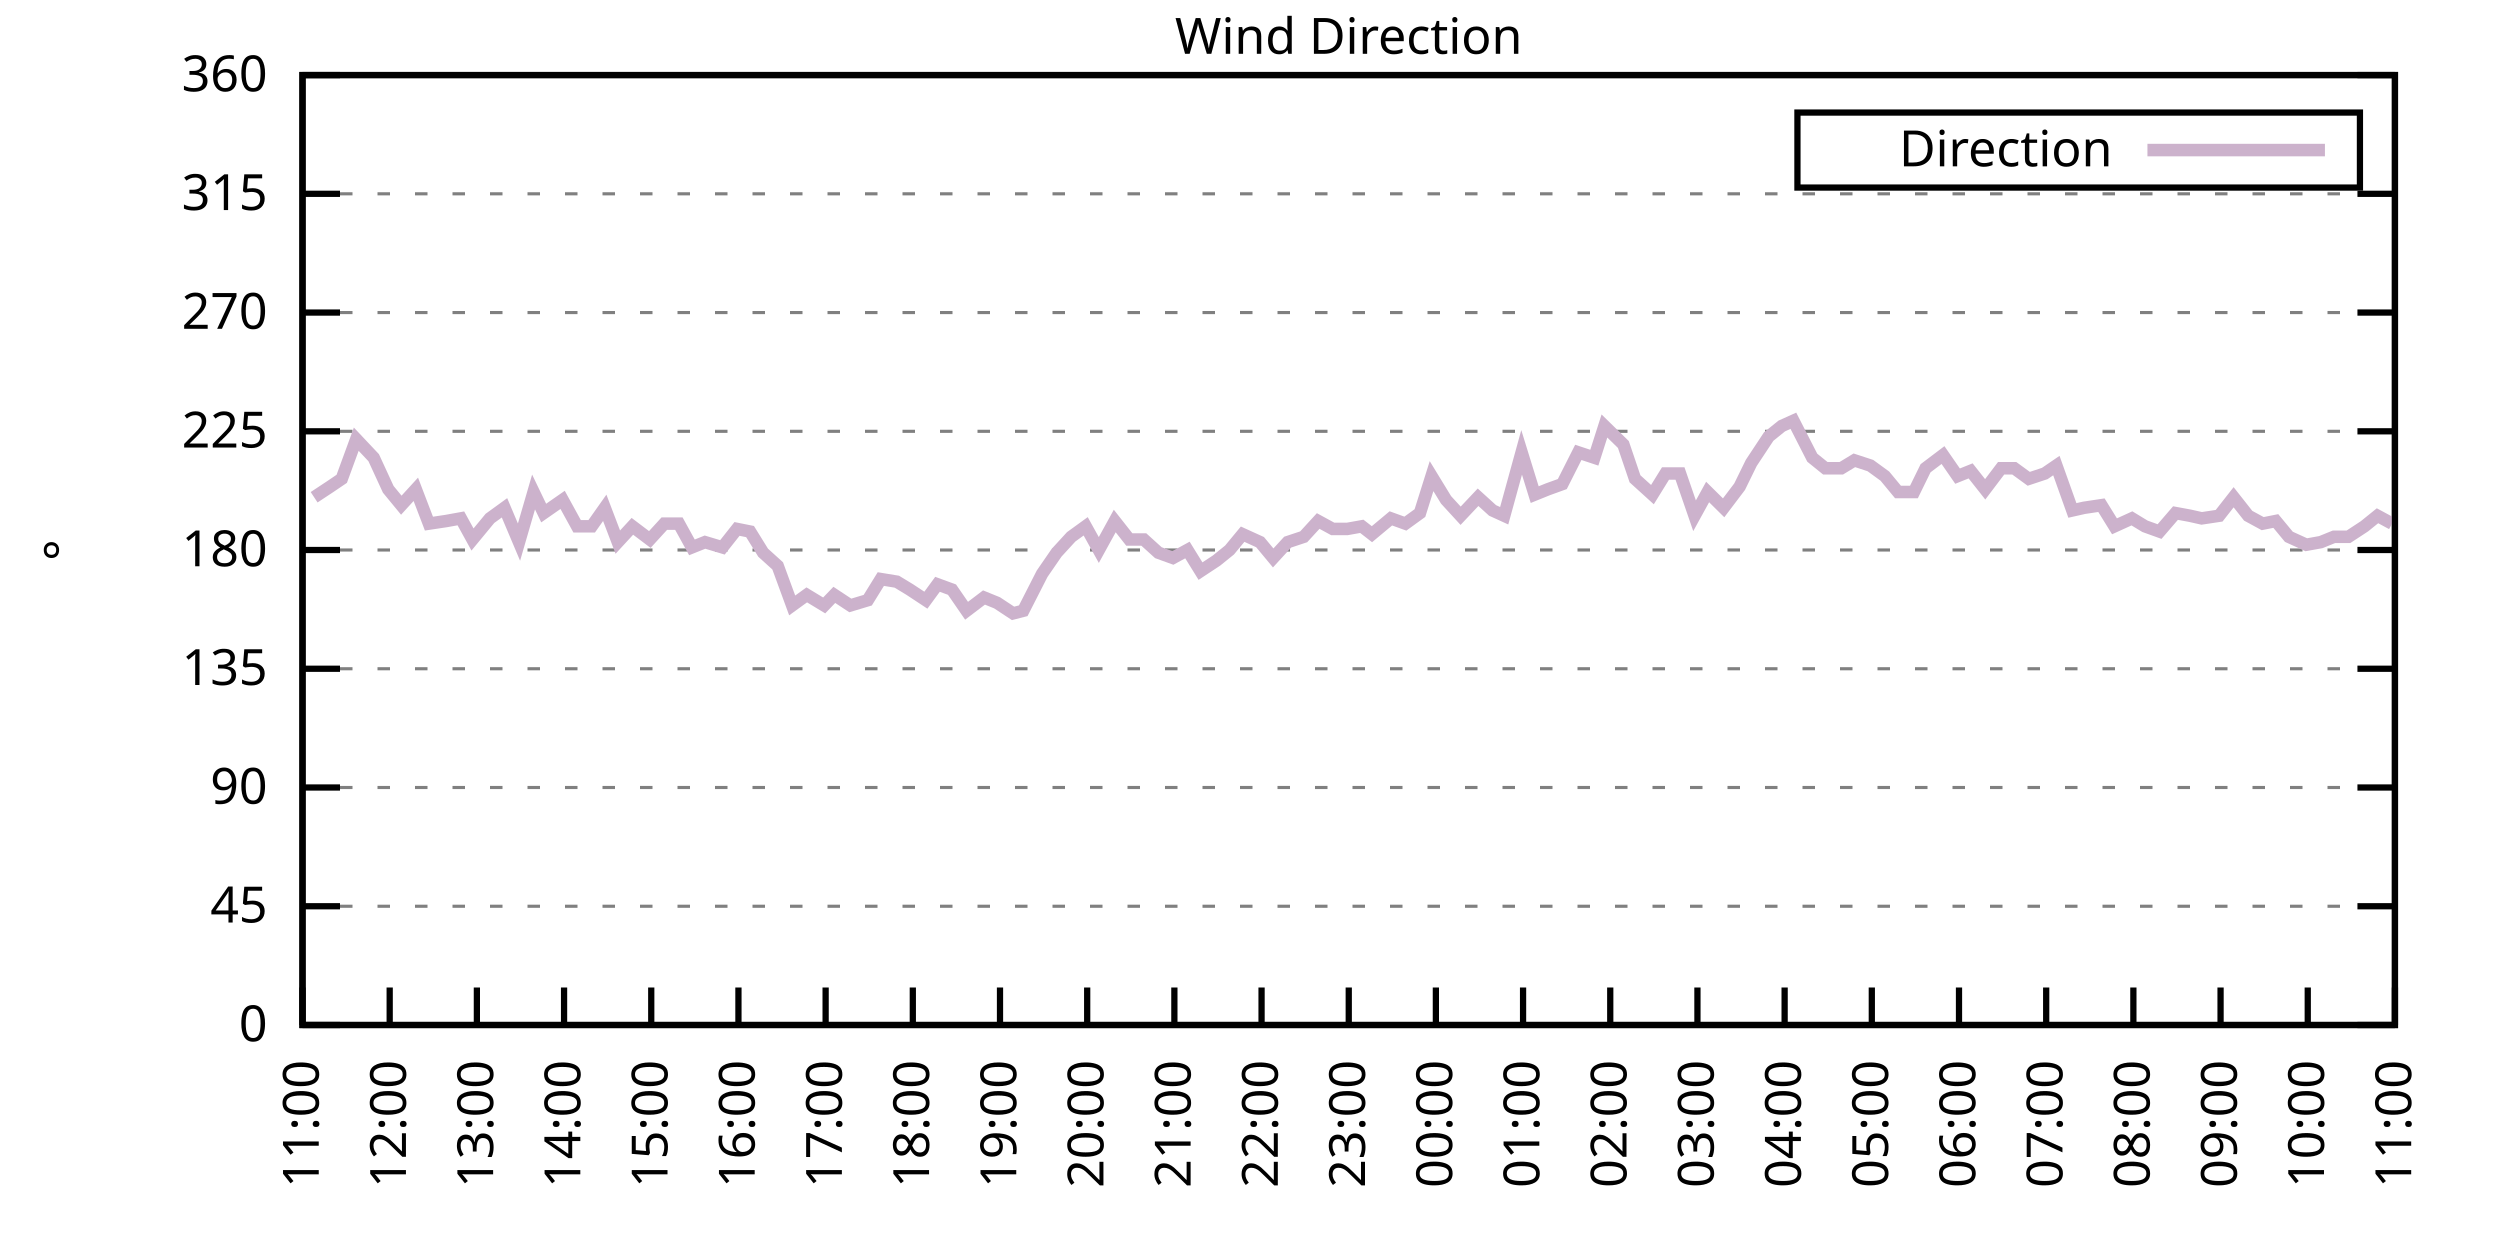
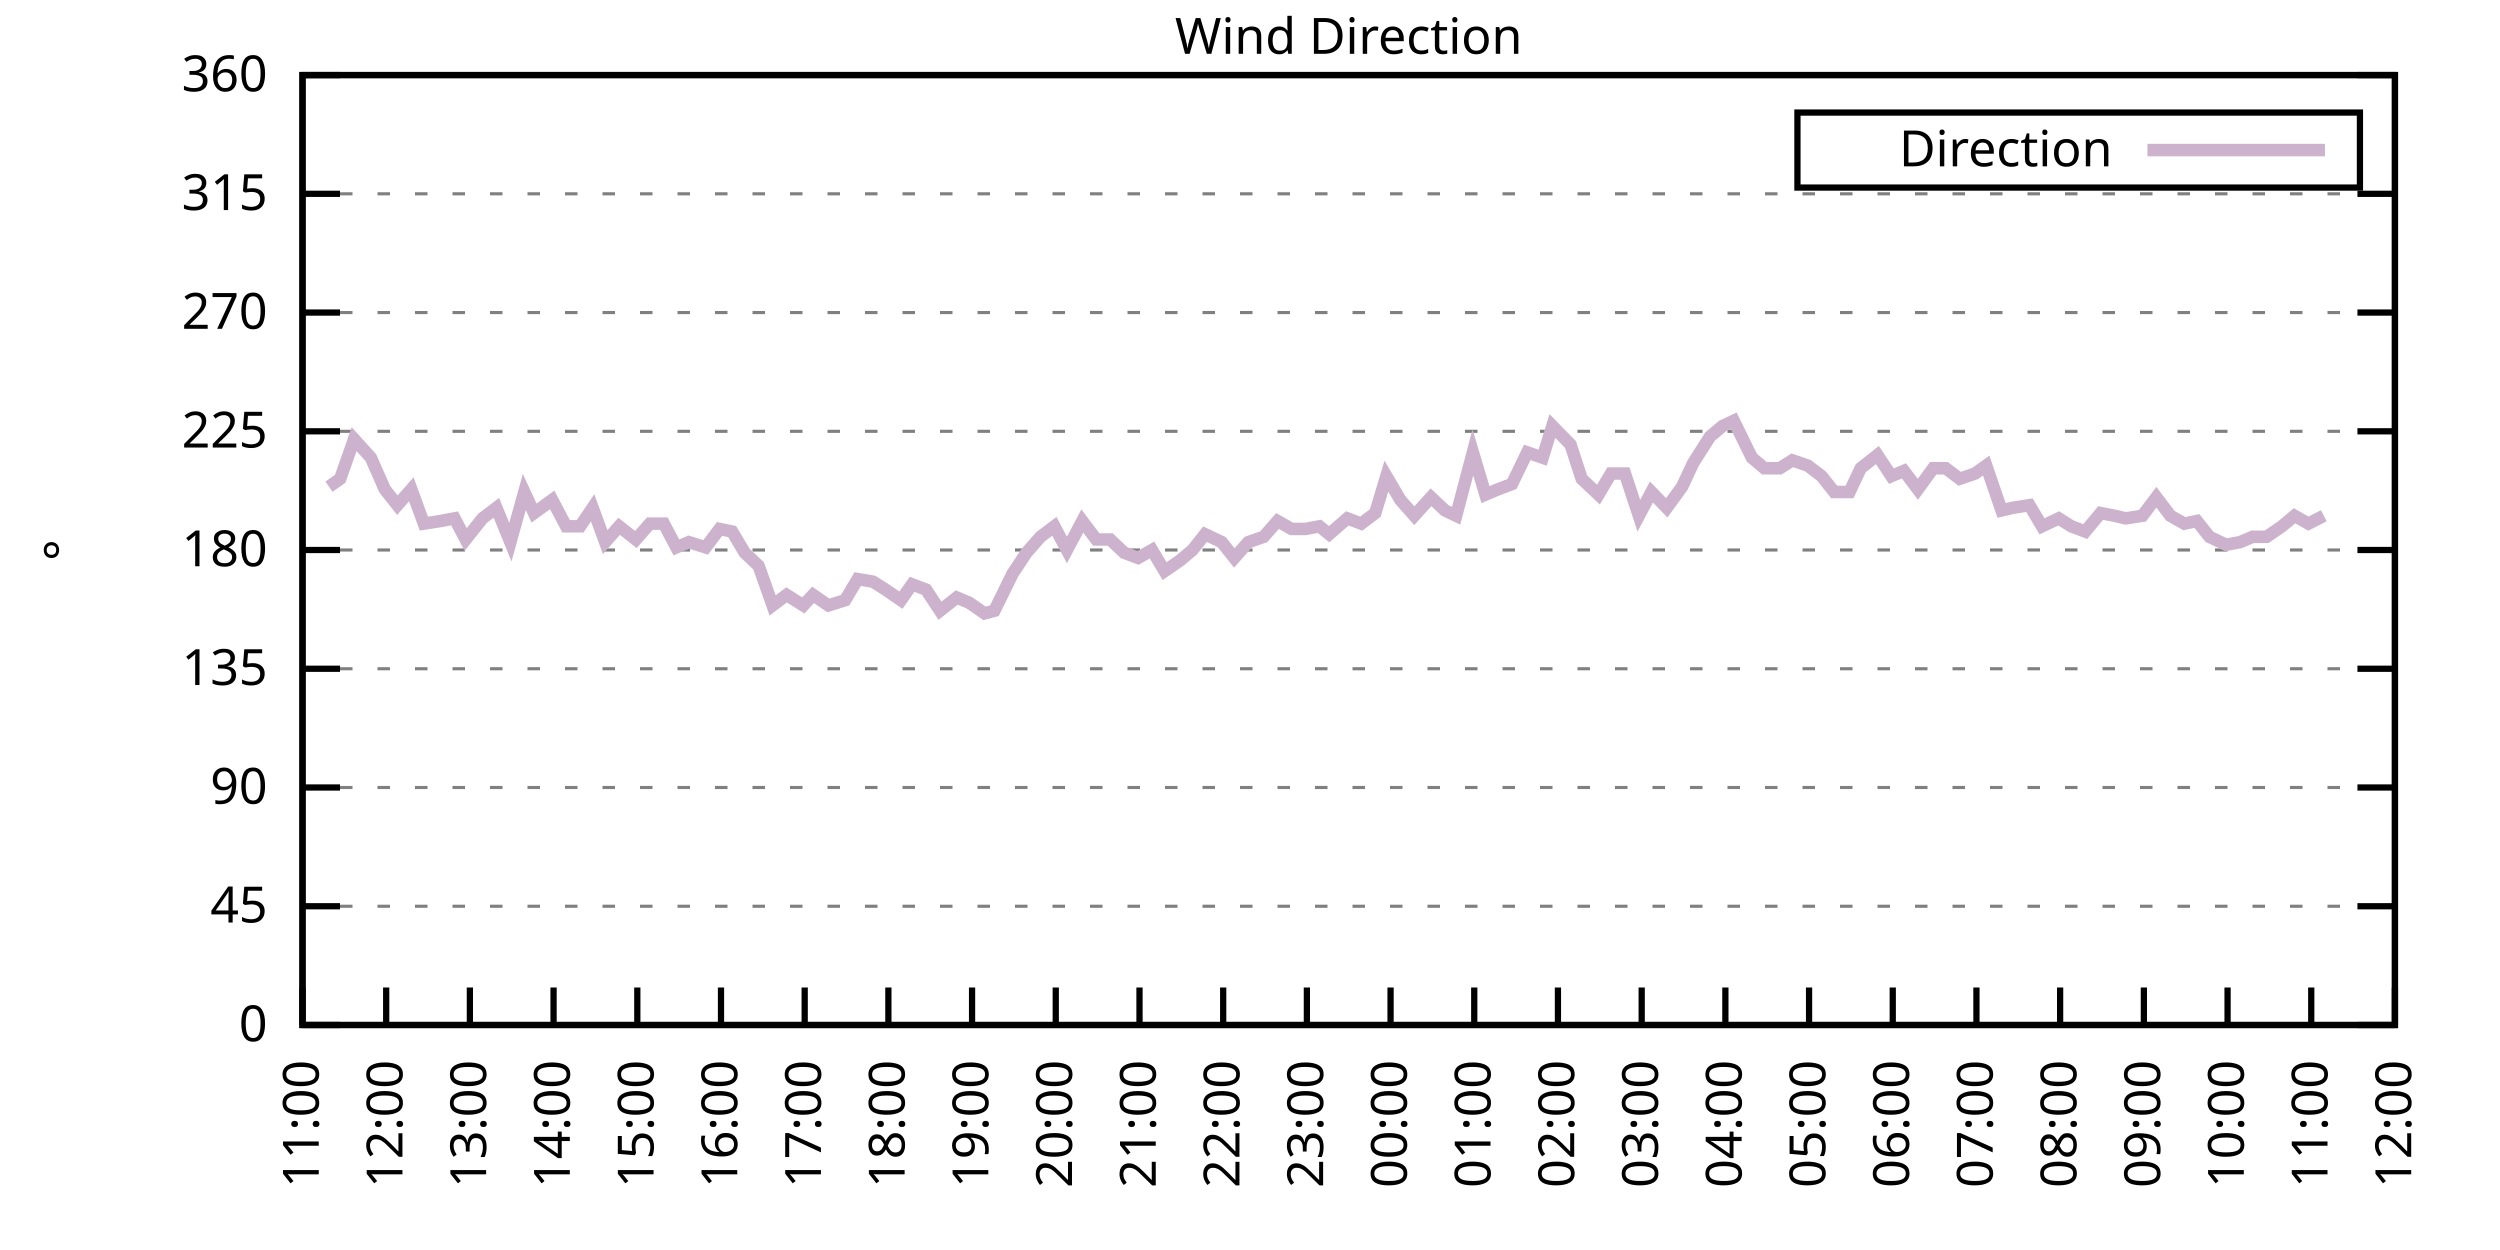
<svg xmlns="http://www.w3.org/2000/svg" xmlns:xlink="http://www.w3.org/1999/xlink" width="400" height="200" viewBox="0 0 400 200">
  <g id="gnuplot_canvas">
    <rect x="0" y="0" width="400" height="200" fill="none" />
    <defs>
      <circle id="gpDot" r="0.5" stroke-width="0.5" stroke="currentColor" />
      <path id="gpPt0" stroke-width="0.333" stroke="currentColor" d="M-1,0 h2 M0,-1 v2" />
      <path id="gpPt1" stroke-width="0.333" stroke="currentColor" d="M-1,-1 L1,1 M1,-1 L-1,1" />
      <path id="gpPt2" stroke-width="0.333" stroke="currentColor" d="M-1,0 L1,0 M0,-1 L0,1 M-1,-1 L1,1 M-1,1 L1,-1" />
      <rect id="gpPt3" stroke-width="0.333" stroke="currentColor" x="-1" y="-1" width="2" height="2" />
      <rect id="gpPt4" stroke-width="0.333" stroke="currentColor" fill="currentColor" x="-1" y="-1" width="2" height="2" />
      <circle id="gpPt5" stroke-width="0.333" stroke="currentColor" cx="0" cy="0" r="1" />
      <use xlink:href="#gpPt5" id="gpPt6" fill="currentColor" stroke="none" />
      <path id="gpPt7" stroke-width="0.333" stroke="currentColor" d="M0,-1.33 L-1.33,0.67 L1.33,0.67 z" />
      <use xlink:href="#gpPt7" id="gpPt8" fill="currentColor" stroke="none" />
      <use xlink:href="#gpPt7" id="gpPt9" stroke="currentColor" transform="rotate(180)" />
      <use xlink:href="#gpPt9" id="gpPt10" fill="currentColor" stroke="none" />
      <use xlink:href="#gpPt3" id="gpPt11" stroke="currentColor" transform="rotate(45)" />
      <use xlink:href="#gpPt11" id="gpPt12" fill="currentColor" stroke="none" />
      <path id="gpPt13" stroke-width="0.333" stroke="currentColor" d="M0,1.330 L1.265,0.411 L0.782,-1.067 L-0.782,-1.076 L-1.265,0.411 z" />
      <use xlink:href="#gpPt13" id="gpPt14" fill="currentColor" stroke="none" />
      <filter id="textbox" filterUnits="objectBoundingBox" x="0" y="0" height="1" width="1">
        <feFlood flood-color="white" flood-opacity="1" result="bgnd" />
        <feComposite in="SourceGraphic" in2="bgnd" operator="atop" />
      </filter>
      <filter id="greybox" filterUnits="objectBoundingBox" x="0" y="0" height="1" width="1">
        <feFlood flood-color="lightgrey" flood-opacity="1" result="grey" />
        <feComposite in="SourceGraphic" in2="grey" operator="atop" />
      </filter>
    </defs>
    <g fill="none" color="white" stroke="currentColor" stroke-width="1.00" stroke-linecap="butt" stroke-linejoin="miter">
</g>
    <g fill="none" color="black" stroke="currentColor" stroke-width="1.00" stroke-linecap="butt" stroke-linejoin="miter">
      <g stroke="none" shape-rendering="crispEdges">
        <polygon fill="rgb(255, 255, 255)" points="48.40,164.00 383.18,164.00 383.18,12.02 48.40,12.02 " />
      </g>
    </g>
    <g fill="none" color="black" stroke="currentColor" stroke-width="1.00" stroke-linecap="butt" stroke-linejoin="miter">
</g>
    <g fill="none" color="black" stroke="black" stroke-width="0.50" stroke-linecap="butt" stroke-linejoin="miter">
</g>
    <g fill="none" color="gray" stroke="currentColor" stroke-width="0.50" stroke-linecap="butt" stroke-linejoin="miter">
      <path stroke="gray" stroke-dasharray="2,4" class="gridline" d="M48.40,164.00 L383.19,164.00  " />
    </g>
    <g fill="none" color="gray" stroke="gray" stroke-width="1.00" stroke-linecap="butt" stroke-linejoin="miter">
</g>
    <g fill="none" color="black" stroke="currentColor" stroke-width="1.00" stroke-linecap="butt" stroke-linejoin="miter">
      <path stroke="black" d="M48.40,164.00 L54.40,164.00 M383.19,164.00 L377.19,164.00  " />
      <g transform="translate(42.80,166.60)" stroke="none" fill="black" font-family="Sans" font-size="8.00" text-anchor="end">
        <text>
          <tspan font-family="Sans"> 0</tspan>
        </text>
      </g>
    </g>
    <g fill="none" color="black" stroke="currentColor" stroke-width="1.00" stroke-linecap="butt" stroke-linejoin="miter">
</g>
    <g fill="none" color="black" stroke="black" stroke-width="0.50" stroke-linecap="butt" stroke-linejoin="miter">
</g>
    <g fill="none" color="gray" stroke="currentColor" stroke-width="0.50" stroke-linecap="butt" stroke-linejoin="miter">
      <path stroke="gray" stroke-dasharray="2,4" class="gridline" d="M48.40,145.00 L383.19,145.00  " />
    </g>
    <g fill="none" color="gray" stroke="gray" stroke-width="1.00" stroke-linecap="butt" stroke-linejoin="miter">
</g>
    <g fill="none" color="black" stroke="currentColor" stroke-width="1.00" stroke-linecap="butt" stroke-linejoin="miter">
      <path stroke="black" d="M48.40,145.00 L54.40,145.00 M383.19,145.00 L377.19,145.00  " />
      <g transform="translate(42.80,147.60)" stroke="none" fill="black" font-family="Sans" font-size="8.00" text-anchor="end">
        <text>
          <tspan font-family="Sans"> 45</tspan>
        </text>
      </g>
    </g>
    <g fill="none" color="black" stroke="currentColor" stroke-width="1.00" stroke-linecap="butt" stroke-linejoin="miter">
</g>
    <g fill="none" color="black" stroke="black" stroke-width="0.50" stroke-linecap="butt" stroke-linejoin="miter">
</g>
    <g fill="none" color="gray" stroke="currentColor" stroke-width="0.50" stroke-linecap="butt" stroke-linejoin="miter">
      <path stroke="gray" stroke-dasharray="2,4" class="gridline" d="M48.40,126.00 L383.19,126.00  " />
    </g>
    <g fill="none" color="gray" stroke="gray" stroke-width="1.00" stroke-linecap="butt" stroke-linejoin="miter">
</g>
    <g fill="none" color="black" stroke="currentColor" stroke-width="1.00" stroke-linecap="butt" stroke-linejoin="miter">
      <path stroke="black" d="M48.40,126.00 L54.40,126.00 M383.19,126.00 L377.19,126.00  " />
      <g transform="translate(42.80,128.60)" stroke="none" fill="black" font-family="Sans" font-size="8.00" text-anchor="end">
        <text>
          <tspan font-family="Sans"> 90</tspan>
        </text>
      </g>
    </g>
    <g fill="none" color="black" stroke="currentColor" stroke-width="1.00" stroke-linecap="butt" stroke-linejoin="miter">
</g>
    <g fill="none" color="black" stroke="black" stroke-width="0.50" stroke-linecap="butt" stroke-linejoin="miter">
</g>
    <g fill="none" color="gray" stroke="currentColor" stroke-width="0.50" stroke-linecap="butt" stroke-linejoin="miter">
      <path stroke="gray" stroke-dasharray="2,4" class="gridline" d="M48.40,107.00 L383.19,107.00  " />
    </g>
    <g fill="none" color="gray" stroke="gray" stroke-width="1.00" stroke-linecap="butt" stroke-linejoin="miter">
</g>
    <g fill="none" color="black" stroke="currentColor" stroke-width="1.00" stroke-linecap="butt" stroke-linejoin="miter">
      <path stroke="black" d="M48.40,107.00 L54.40,107.00 M383.19,107.00 L377.19,107.00  " />
      <g transform="translate(42.80,109.60)" stroke="none" fill="black" font-family="Sans" font-size="8.00" text-anchor="end">
        <text>
          <tspan font-family="Sans"> 135</tspan>
        </text>
      </g>
    </g>
    <g fill="none" color="black" stroke="currentColor" stroke-width="1.00" stroke-linecap="butt" stroke-linejoin="miter">
</g>
    <g fill="none" color="black" stroke="black" stroke-width="0.50" stroke-linecap="butt" stroke-linejoin="miter">
</g>
    <g fill="none" color="gray" stroke="currentColor" stroke-width="0.50" stroke-linecap="butt" stroke-linejoin="miter">
      <path stroke="gray" stroke-dasharray="2,4" class="gridline" d="M48.40,88.00 L383.19,88.00  " />
    </g>
    <g fill="none" color="gray" stroke="gray" stroke-width="1.00" stroke-linecap="butt" stroke-linejoin="miter">
</g>
    <g fill="none" color="black" stroke="currentColor" stroke-width="1.00" stroke-linecap="butt" stroke-linejoin="miter">
      <path stroke="black" d="M48.40,88.00 L54.40,88.00 M383.19,88.00 L377.19,88.00  " />
      <g transform="translate(42.80,90.60)" stroke="none" fill="black" font-family="Sans" font-size="8.00" text-anchor="end">
        <text>
          <tspan font-family="Sans"> 180</tspan>
        </text>
      </g>
    </g>
    <g fill="none" color="black" stroke="currentColor" stroke-width="1.00" stroke-linecap="butt" stroke-linejoin="miter">
</g>
    <g fill="none" color="black" stroke="black" stroke-width="0.50" stroke-linecap="butt" stroke-linejoin="miter">
</g>
    <g fill="none" color="gray" stroke="currentColor" stroke-width="0.50" stroke-linecap="butt" stroke-linejoin="miter">
      <path stroke="gray" stroke-dasharray="2,4" class="gridline" d="M48.40,69.01 L383.19,69.01  " />
    </g>
    <g fill="none" color="gray" stroke="gray" stroke-width="1.00" stroke-linecap="butt" stroke-linejoin="miter">
</g>
    <g fill="none" color="black" stroke="currentColor" stroke-width="1.00" stroke-linecap="butt" stroke-linejoin="miter">
      <path stroke="black" d="M48.40,69.01 L54.40,69.01 M383.19,69.01 L377.19,69.01  " />
      <g transform="translate(42.80,71.61)" stroke="none" fill="black" font-family="Sans" font-size="8.00" text-anchor="end">
        <text>
          <tspan font-family="Sans"> 225</tspan>
        </text>
      </g>
    </g>
    <g fill="none" color="black" stroke="currentColor" stroke-width="1.00" stroke-linecap="butt" stroke-linejoin="miter">
</g>
    <g fill="none" color="black" stroke="black" stroke-width="0.50" stroke-linecap="butt" stroke-linejoin="miter">
</g>
    <g fill="none" color="gray" stroke="currentColor" stroke-width="0.50" stroke-linecap="butt" stroke-linejoin="miter">
      <path stroke="gray" stroke-dasharray="2,4" class="gridline" d="M48.40,50.01 L383.19,50.01  " />
    </g>
    <g fill="none" color="gray" stroke="gray" stroke-width="1.00" stroke-linecap="butt" stroke-linejoin="miter">
</g>
    <g fill="none" color="black" stroke="currentColor" stroke-width="1.00" stroke-linecap="butt" stroke-linejoin="miter">
      <path stroke="black" d="M48.40,50.01 L54.40,50.01 M383.19,50.01 L377.19,50.01  " />
      <g transform="translate(42.80,52.61)" stroke="none" fill="black" font-family="Sans" font-size="8.00" text-anchor="end">
        <text>
          <tspan font-family="Sans"> 270</tspan>
        </text>
      </g>
    </g>
    <g fill="none" color="black" stroke="currentColor" stroke-width="1.00" stroke-linecap="butt" stroke-linejoin="miter">
</g>
    <g fill="none" color="black" stroke="black" stroke-width="0.50" stroke-linecap="butt" stroke-linejoin="miter">
</g>
    <g fill="none" color="gray" stroke="currentColor" stroke-width="0.50" stroke-linecap="butt" stroke-linejoin="miter">
      <path stroke="gray" stroke-dasharray="2,4" class="gridline" d="M48.40,31.01 L383.19,31.01  " />
    </g>
    <g fill="none" color="gray" stroke="gray" stroke-width="1.00" stroke-linecap="butt" stroke-linejoin="miter">
</g>
    <g fill="none" color="black" stroke="currentColor" stroke-width="1.00" stroke-linecap="butt" stroke-linejoin="miter">
      <path stroke="black" d="M48.40,31.01 L54.40,31.01 M383.19,31.01 L377.19,31.01  " />
      <g transform="translate(42.80,33.61)" stroke="none" fill="black" font-family="Sans" font-size="8.00" text-anchor="end">
        <text>
          <tspan font-family="Sans"> 315</tspan>
        </text>
      </g>
    </g>
    <g fill="none" color="black" stroke="currentColor" stroke-width="1.00" stroke-linecap="butt" stroke-linejoin="miter">
</g>
    <g fill="none" color="black" stroke="black" stroke-width="0.50" stroke-linecap="butt" stroke-linejoin="miter">
</g>
    <g fill="none" color="gray" stroke="currentColor" stroke-width="0.50" stroke-linecap="butt" stroke-linejoin="miter">
      <path stroke="gray" stroke-dasharray="2,4" class="gridline" d="M48.40,12.01 L383.19,12.01  " />
    </g>
    <g fill="none" color="gray" stroke="gray" stroke-width="1.00" stroke-linecap="butt" stroke-linejoin="miter">
</g>
    <g fill="none" color="black" stroke="currentColor" stroke-width="1.00" stroke-linecap="butt" stroke-linejoin="miter">
      <path stroke="black" d="M48.40,12.01 L54.40,12.01 M383.19,12.01 L377.19,12.01  " />
      <g transform="translate(42.80,14.61)" stroke="none" fill="black" font-family="Sans" font-size="8.00" text-anchor="end">
        <text>
          <tspan font-family="Sans"> 360</tspan>
        </text>
      </g>
    </g>
    <g fill="none" color="black" stroke="currentColor" stroke-width="1.00" stroke-linecap="butt" stroke-linejoin="miter">
      <path stroke="black" d="M48.40,164.00 L48.40,158.00  " />
      <g transform="translate(51.00,169.60) rotate(270.00)" stroke="none" fill="black" font-family="Sans" font-size="8.00" text-anchor="end">
        <text>
          <tspan font-family="Sans">11:00</tspan>
        </text>
      </g>
    </g>
    <g fill="none" color="black" stroke="currentColor" stroke-width="1.00" stroke-linecap="butt" stroke-linejoin="miter">
-       <path stroke="black" d="M62.35,164.00 L62.35,158.00  " />
-       <g transform="translate(64.95,169.60) rotate(270.00)" stroke="none" fill="black" font-family="Sans" font-size="8.00" text-anchor="end">
+       <path stroke="black" d="M61.79,164.00 L61.79,158.00  " />
+       <g transform="translate(64.39,169.60) rotate(270.00)" stroke="none" fill="black" font-family="Sans" font-size="8.00" text-anchor="end">
        <text>
          <tspan font-family="Sans">12:00</tspan>
        </text>
      </g>
    </g>
    <g fill="none" color="black" stroke="currentColor" stroke-width="1.00" stroke-linecap="butt" stroke-linejoin="miter">
-       <path stroke="black" d="M76.30,164.00 L76.30,158.00  " />
-       <g transform="translate(78.90,169.60) rotate(270.00)" stroke="none" fill="black" font-family="Sans" font-size="8.00" text-anchor="end">
+       <path stroke="black" d="M75.18,164.00 L75.18,158.00  " />
+       <g transform="translate(77.78,169.60) rotate(270.00)" stroke="none" fill="black" font-family="Sans" font-size="8.00" text-anchor="end">
        <text>
          <tspan font-family="Sans">13:00</tspan>
        </text>
      </g>
    </g>
    <g fill="none" color="black" stroke="currentColor" stroke-width="1.00" stroke-linecap="butt" stroke-linejoin="miter">
-       <path stroke="black" d="M90.25,164.00 L90.25,158.00  " />
-       <g transform="translate(92.85,169.60) rotate(270.00)" stroke="none" fill="black" font-family="Sans" font-size="8.00" text-anchor="end">
+       <path stroke="black" d="M88.57,164.00 L88.57,158.00  " />
+       <g transform="translate(91.17,169.60) rotate(270.00)" stroke="none" fill="black" font-family="Sans" font-size="8.00" text-anchor="end">
        <text>
          <tspan font-family="Sans">14:00</tspan>
        </text>
      </g>
    </g>
    <g fill="none" color="black" stroke="currentColor" stroke-width="1.00" stroke-linecap="butt" stroke-linejoin="miter">
-       <path stroke="black" d="M104.20,164.00 L104.20,158.00  " />
-       <g transform="translate(106.80,169.60) rotate(270.00)" stroke="none" fill="black" font-family="Sans" font-size="8.00" text-anchor="end">
+       <path stroke="black" d="M101.97,164.00 L101.97,158.00  " />
+       <g transform="translate(104.57,169.60) rotate(270.00)" stroke="none" fill="black" font-family="Sans" font-size="8.00" text-anchor="end">
        <text>
          <tspan font-family="Sans">15:00</tspan>
        </text>
      </g>
    </g>
    <g fill="none" color="black" stroke="currentColor" stroke-width="1.00" stroke-linecap="butt" stroke-linejoin="miter">
-       <path stroke="black" d="M118.15,164.00 L118.15,158.00  " />
-       <g transform="translate(120.75,169.60) rotate(270.00)" stroke="none" fill="black" font-family="Sans" font-size="8.00" text-anchor="end">
+       <path stroke="black" d="M115.36,164.00 L115.36,158.00  " />
+       <g transform="translate(117.96,169.60) rotate(270.00)" stroke="none" fill="black" font-family="Sans" font-size="8.00" text-anchor="end">
        <text>
          <tspan font-family="Sans">16:00</tspan>
        </text>
      </g>
    </g>
    <g fill="none" color="black" stroke="currentColor" stroke-width="1.00" stroke-linecap="butt" stroke-linejoin="miter">
-       <path stroke="black" d="M132.10,164.00 L132.10,158.00  " />
-       <g transform="translate(134.70,169.60) rotate(270.00)" stroke="none" fill="black" font-family="Sans" font-size="8.00" text-anchor="end">
+       <path stroke="black" d="M128.75,164.00 L128.75,158.00  " />
+       <g transform="translate(131.35,169.60) rotate(270.00)" stroke="none" fill="black" font-family="Sans" font-size="8.00" text-anchor="end">
        <text>
          <tspan font-family="Sans">17:00</tspan>
        </text>
      </g>
    </g>
    <g fill="none" color="black" stroke="currentColor" stroke-width="1.00" stroke-linecap="butt" stroke-linejoin="miter">
-       <path stroke="black" d="M146.05,164.00 L146.05,158.00  " />
-       <g transform="translate(148.65,169.60) rotate(270.00)" stroke="none" fill="black" font-family="Sans" font-size="8.00" text-anchor="end">
+       <path stroke="black" d="M142.14,164.00 L142.14,158.00  " />
+       <g transform="translate(144.74,169.60) rotate(270.00)" stroke="none" fill="black" font-family="Sans" font-size="8.00" text-anchor="end">
        <text>
          <tspan font-family="Sans">18:00</tspan>
        </text>
      </g>
    </g>
    <g fill="none" color="black" stroke="currentColor" stroke-width="1.00" stroke-linecap="butt" stroke-linejoin="miter">
-       <path stroke="black" d="M160.00,164.00 L160.00,158.00  " />
-       <g transform="translate(162.60,169.60) rotate(270.00)" stroke="none" fill="black" font-family="Sans" font-size="8.00" text-anchor="end">
+       <path stroke="black" d="M155.53,164.00 L155.53,158.00  " />
+       <g transform="translate(158.13,169.60) rotate(270.00)" stroke="none" fill="black" font-family="Sans" font-size="8.00" text-anchor="end">
        <text>
          <tspan font-family="Sans">19:00</tspan>
        </text>
      </g>
    </g>
    <g fill="none" color="black" stroke="currentColor" stroke-width="1.00" stroke-linecap="butt" stroke-linejoin="miter">
-       <path stroke="black" d="M173.95,164.00 L173.95,158.00  " />
-       <g transform="translate(176.55,169.60) rotate(270.00)" stroke="none" fill="black" font-family="Sans" font-size="8.00" text-anchor="end">
+       <path stroke="black" d="M168.92,164.00 L168.92,158.00  " />
+       <g transform="translate(171.52,169.60) rotate(270.00)" stroke="none" fill="black" font-family="Sans" font-size="8.00" text-anchor="end">
        <text>
          <tspan font-family="Sans">20:00</tspan>
        </text>
      </g>
    </g>
    <g fill="none" color="black" stroke="currentColor" stroke-width="1.00" stroke-linecap="butt" stroke-linejoin="miter">
-       <path stroke="black" d="M187.90,164.00 L187.90,158.00  " />
-       <g transform="translate(190.50,169.60) rotate(270.00)" stroke="none" fill="black" font-family="Sans" font-size="8.00" text-anchor="end">
+       <path stroke="black" d="M182.32,164.00 L182.32,158.00  " />
+       <g transform="translate(184.92,169.60) rotate(270.00)" stroke="none" fill="black" font-family="Sans" font-size="8.00" text-anchor="end">
        <text>
          <tspan font-family="Sans">21:00</tspan>
        </text>
      </g>
    </g>
    <g fill="none" color="black" stroke="currentColor" stroke-width="1.00" stroke-linecap="butt" stroke-linejoin="miter">
-       <path stroke="black" d="M201.85,164.00 L201.85,158.00  " />
-       <g transform="translate(204.45,169.60) rotate(270.00)" stroke="none" fill="black" font-family="Sans" font-size="8.00" text-anchor="end">
+       <path stroke="black" d="M195.71,164.00 L195.71,158.00  " />
+       <g transform="translate(198.31,169.60) rotate(270.00)" stroke="none" fill="black" font-family="Sans" font-size="8.00" text-anchor="end">
        <text>
          <tspan font-family="Sans">22:00</tspan>
        </text>
      </g>
    </g>
    <g fill="none" color="black" stroke="currentColor" stroke-width="1.00" stroke-linecap="butt" stroke-linejoin="miter">
-       <path stroke="black" d="M215.80,164.00 L215.80,158.00  " />
-       <g transform="translate(218.40,169.60) rotate(270.00)" stroke="none" fill="black" font-family="Sans" font-size="8.00" text-anchor="end">
+       <path stroke="black" d="M209.10,164.00 L209.10,158.00  " />
+       <g transform="translate(211.70,169.60) rotate(270.00)" stroke="none" fill="black" font-family="Sans" font-size="8.00" text-anchor="end">
        <text>
          <tspan font-family="Sans">23:00</tspan>
        </text>
      </g>
    </g>
    <g fill="none" color="black" stroke="currentColor" stroke-width="1.00" stroke-linecap="butt" stroke-linejoin="miter">
-       <path stroke="black" d="M229.74,164.00 L229.74,158.00  " />
-       <g transform="translate(232.34,169.60) rotate(270.00)" stroke="none" fill="black" font-family="Sans" font-size="8.00" text-anchor="end">
+       <path stroke="black" d="M222.49,164.00 L222.49,158.00  " />
+       <g transform="translate(225.09,169.60) rotate(270.00)" stroke="none" fill="black" font-family="Sans" font-size="8.00" text-anchor="end">
        <text>
          <tspan font-family="Sans">00:00</tspan>
        </text>
      </g>
    </g>
    <g fill="none" color="black" stroke="currentColor" stroke-width="1.00" stroke-linecap="butt" stroke-linejoin="miter">
-       <path stroke="black" d="M243.69,164.00 L243.69,158.00  " />
-       <g transform="translate(246.29,169.60) rotate(270.00)" stroke="none" fill="black" font-family="Sans" font-size="8.00" text-anchor="end">
+       <path stroke="black" d="M235.88,164.00 L235.88,158.00  " />
+       <g transform="translate(238.48,169.60) rotate(270.00)" stroke="none" fill="black" font-family="Sans" font-size="8.00" text-anchor="end">
        <text>
          <tspan font-family="Sans">01:00</tspan>
        </text>
      </g>
    </g>
    <g fill="none" color="black" stroke="currentColor" stroke-width="1.00" stroke-linecap="butt" stroke-linejoin="miter">
-       <path stroke="black" d="M257.64,164.00 L257.64,158.00  " />
-       <g transform="translate(260.24,169.60) rotate(270.00)" stroke="none" fill="black" font-family="Sans" font-size="8.00" text-anchor="end">
+       <path stroke="black" d="M249.27,164.00 L249.27,158.00  " />
+       <g transform="translate(251.87,169.60) rotate(270.00)" stroke="none" fill="black" font-family="Sans" font-size="8.00" text-anchor="end">
        <text>
          <tspan font-family="Sans">02:00</tspan>
        </text>
      </g>
    </g>
    <g fill="none" color="black" stroke="currentColor" stroke-width="1.00" stroke-linecap="butt" stroke-linejoin="miter">
-       <path stroke="black" d="M271.59,164.00 L271.59,158.00  " />
-       <g transform="translate(274.19,169.60) rotate(270.00)" stroke="none" fill="black" font-family="Sans" font-size="8.00" text-anchor="end">
+       <path stroke="black" d="M262.67,164.00 L262.67,158.00  " />
+       <g transform="translate(265.27,169.60) rotate(270.00)" stroke="none" fill="black" font-family="Sans" font-size="8.00" text-anchor="end">
        <text>
          <tspan font-family="Sans">03:00</tspan>
        </text>
      </g>
    </g>
    <g fill="none" color="black" stroke="currentColor" stroke-width="1.00" stroke-linecap="butt" stroke-linejoin="miter">
-       <path stroke="black" d="M285.54,164.00 L285.54,158.00  " />
-       <g transform="translate(288.14,169.60) rotate(270.00)" stroke="none" fill="black" font-family="Sans" font-size="8.00" text-anchor="end">
+       <path stroke="black" d="M276.06,164.00 L276.06,158.00  " />
+       <g transform="translate(278.66,169.60) rotate(270.00)" stroke="none" fill="black" font-family="Sans" font-size="8.00" text-anchor="end">
        <text>
          <tspan font-family="Sans">04:00</tspan>
        </text>
      </g>
    </g>
    <g fill="none" color="black" stroke="currentColor" stroke-width="1.00" stroke-linecap="butt" stroke-linejoin="miter">
-       <path stroke="black" d="M299.49,164.00 L299.49,158.00  " />
-       <g transform="translate(302.09,169.60) rotate(270.00)" stroke="none" fill="black" font-family="Sans" font-size="8.00" text-anchor="end">
+       <path stroke="black" d="M289.45,164.00 L289.45,158.00  " />
+       <g transform="translate(292.05,169.60) rotate(270.00)" stroke="none" fill="black" font-family="Sans" font-size="8.00" text-anchor="end">
        <text>
          <tspan font-family="Sans">05:00</tspan>
        </text>
      </g>
    </g>
    <g fill="none" color="black" stroke="currentColor" stroke-width="1.00" stroke-linecap="butt" stroke-linejoin="miter">
-       <path stroke="black" d="M313.44,164.00 L313.44,158.00  " />
-       <g transform="translate(316.04,169.60) rotate(270.00)" stroke="none" fill="black" font-family="Sans" font-size="8.00" text-anchor="end">
+       <path stroke="black" d="M302.84,164.00 L302.84,158.00  " />
+       <g transform="translate(305.44,169.60) rotate(270.00)" stroke="none" fill="black" font-family="Sans" font-size="8.00" text-anchor="end">
        <text>
          <tspan font-family="Sans">06:00</tspan>
        </text>
      </g>
    </g>
    <g fill="none" color="black" stroke="currentColor" stroke-width="1.00" stroke-linecap="butt" stroke-linejoin="miter">
-       <path stroke="black" d="M327.39,164.00 L327.39,158.00  " />
-       <g transform="translate(329.99,169.60) rotate(270.00)" stroke="none" fill="black" font-family="Sans" font-size="8.00" text-anchor="end">
+       <path stroke="black" d="M316.23,164.00 L316.23,158.00  " />
+       <g transform="translate(318.83,169.60) rotate(270.00)" stroke="none" fill="black" font-family="Sans" font-size="8.00" text-anchor="end">
        <text>
          <tspan font-family="Sans">07:00</tspan>
        </text>
      </g>
    </g>
    <g fill="none" color="black" stroke="currentColor" stroke-width="1.00" stroke-linecap="butt" stroke-linejoin="miter">
-       <path stroke="black" d="M341.34,164.00 L341.34,158.00  " />
-       <g transform="translate(343.94,169.60) rotate(270.00)" stroke="none" fill="black" font-family="Sans" font-size="8.00" text-anchor="end">
+       <path stroke="black" d="M329.62,164.00 L329.62,158.00  " />
+       <g transform="translate(332.22,169.60) rotate(270.00)" stroke="none" fill="black" font-family="Sans" font-size="8.00" text-anchor="end">
        <text>
          <tspan font-family="Sans">08:00</tspan>
        </text>
      </g>
    </g>
    <g fill="none" color="black" stroke="currentColor" stroke-width="1.00" stroke-linecap="butt" stroke-linejoin="miter">
-       <path stroke="black" d="M355.29,164.00 L355.29,158.00  " />
-       <g transform="translate(357.89,169.60) rotate(270.00)" stroke="none" fill="black" font-family="Sans" font-size="8.00" text-anchor="end">
+       <path stroke="black" d="M343.02,164.00 L343.02,158.00  " />
+       <g transform="translate(345.62,169.60) rotate(270.00)" stroke="none" fill="black" font-family="Sans" font-size="8.00" text-anchor="end">
        <text>
          <tspan font-family="Sans">09:00</tspan>
        </text>
      </g>
    </g>
    <g fill="none" color="black" stroke="currentColor" stroke-width="1.00" stroke-linecap="butt" stroke-linejoin="miter">
-       <path stroke="black" d="M369.24,164.00 L369.24,158.00  " />
-       <g transform="translate(371.84,169.60) rotate(270.00)" stroke="none" fill="black" font-family="Sans" font-size="8.00" text-anchor="end">
+       <path stroke="black" d="M356.41,164.00 L356.41,158.00  " />
+       <g transform="translate(359.01,169.60) rotate(270.00)" stroke="none" fill="black" font-family="Sans" font-size="8.00" text-anchor="end">
        <text>
          <tspan font-family="Sans">10:00</tspan>
+         </text>
+       </g>
+     </g>
+     <g fill="none" color="black" stroke="currentColor" stroke-width="1.00" stroke-linecap="butt" stroke-linejoin="miter">
+       <path stroke="black" d="M369.80,164.00 L369.80,158.00  " />
+       <g transform="translate(372.40,169.60) rotate(270.00)" stroke="none" fill="black" font-family="Sans" font-size="8.00" text-anchor="end">
+         <text>
+           <tspan font-family="Sans">11:00</tspan>
        </text>
      </g>
    </g>
    <g fill="none" color="black" stroke="currentColor" stroke-width="1.00" stroke-linecap="butt" stroke-linejoin="miter">
      <path stroke="black" d="M383.19,164.00 L383.19,158.00  " />
      <g transform="translate(385.79,169.60) rotate(270.00)" stroke="none" fill="black" font-family="Sans" font-size="8.00" text-anchor="end">
        <text>
-           <tspan font-family="Sans">11:00</tspan>
+           <tspan font-family="Sans">12:00</tspan>
        </text>
      </g>
    </g>
    <g fill="none" color="black" stroke="currentColor" stroke-width="1.00" stroke-linecap="butt" stroke-linejoin="miter">
</g>
    <g fill="none" color="black" stroke="currentColor" stroke-width="1.00" stroke-linecap="butt" stroke-linejoin="miter">
      <path stroke="black" d="M48.40,12.01 L48.40,164.00 L383.19,164.00 L383.19,12.01 L48.40,12.01 Z  " />
    </g>
    <g fill="none" color="black" stroke="currentColor" stroke-width="1.00" stroke-linecap="butt" stroke-linejoin="miter">
</g>
    <g fill="none" color="black" stroke="currentColor" stroke-width="1.00" stroke-linecap="butt" stroke-linejoin="miter">
      <path stroke="black" d="M287.59,30.01 L287.59,18.01 L377.59,18.01 L377.59,30.01 L287.59,30.01 Z  " />
    </g>
    <g id="Wind_direction_plot_1">
      <g fill="none" color="white" stroke="black" stroke-width="2.00" stroke-linecap="butt" stroke-linejoin="miter">
</g>
      <g fill="none" color="black" stroke="currentColor" stroke-width="2.00" stroke-linecap="butt" stroke-linejoin="miter">
        <g transform="translate(337.99,26.61)" stroke="none" fill="black" font-family="Sans" font-size="8.00" text-anchor="end">
          <text>
            <tspan font-family="Sans">Direction</tspan>
          </text>
        </g>
      </g>
      <g fill="none" color="black" stroke="currentColor" stroke-width="2.00" stroke-linecap="butt" stroke-linejoin="miter">
-         <path stroke="rgb(204, 178, 204)" d="M343.59,24.01 L371.99,24.01 M50.26,79.56 L52.82,77.87 L54.68,76.61 L57.00,70.27 L59.79,73.23 L62.12,78.29   L64.21,80.83 L66.53,78.29 L68.63,83.78 L71.42,83.36 L73.74,82.94 L75.60,86.32 L78.39,82.94 L80.72,81.25   L83.04,86.74 L85.37,78.72 L86.99,82.09 L90.02,79.98 L92.34,84.21 L94.67,84.21 L96.76,81.25 L98.85,86.74   L101.18,84.21 L103.97,86.32 L106.29,83.78 L108.62,83.78 L110.71,87.58 L112.80,86.74 L115.59,87.58 L117.92,84.63   L120.01,85.05 L122.10,88.43 L124.43,90.54 L126.75,96.87 L129.08,95.18 L131.87,96.87 L133.49,95.18 L136.05,96.87   L138.84,96.03 L140.93,92.65 L143.49,93.07 L145.58,94.34 L148.14,96.03 L150.00,93.49 L152.32,94.34 L154.65,97.72   L157.44,95.60 L159.53,96.45 L162.09,98.14 L163.72,97.72 L166.74,91.80 L169.06,88.43 L171.39,85.89 L173.71,84.21   L175.81,88.00 L178.36,83.36 L180.69,86.32 L183.01,86.32 L185.34,88.43 L187.66,89.27 L189.99,88.00 L192.08,91.38   L194.64,89.69 L196.73,88.00 L198.82,85.47 L201.61,86.74 L203.71,89.27 L206.03,86.74 L208.59,85.89 L210.91,83.36   L213.24,84.63 L215.56,84.63 L217.89,84.21 L219.51,85.47 L222.54,82.94 L224.86,83.78 L227.19,82.09 L229.05,76.18   L231.37,79.98 L233.70,82.52 L236.49,79.56 L238.81,81.67 L240.67,82.52 L243.46,72.38 L245.55,79.14 L247.65,78.29   L249.97,77.45 L252.53,72.38 L255.09,73.23 L256.71,68.16 L259.74,71.12 L261.60,76.61 L264.39,79.14 L266.48,75.76   L268.80,75.76 L271.13,82.52 L273.22,78.72 L275.78,81.25 L278.34,77.87 L280.20,74.07 L282.99,69.85 L285.08,68.16   L286.94,67.32 L289.96,73.23 L292.05,74.92 L294.61,74.92 L296.70,73.65 L299.26,74.49 L301.58,76.18 L303.68,78.72   L306.23,78.72 L308.09,74.92 L310.88,72.81 L313.21,76.18 L315.30,75.34 L317.63,78.29 L320.18,74.92 L322.28,74.92   L324.60,76.61 L327.16,75.76 L329.02,74.49 L331.58,81.67 L333.44,81.25 L336.23,80.83 L338.32,84.21 L341.11,82.94   L343.20,84.21 L345.53,85.05 L348.08,82.09 L350.41,82.52 L352.27,82.94 L355.06,82.52 L357.38,79.56 L359.71,82.52   L362.03,83.78 L364.13,83.36 L366.22,85.89 L369.01,87.16 L371.33,86.74 L373.43,85.89 L375.75,85.89 L378.31,84.21   L380.40,82.52 L382.73,83.78  " />
+         <path stroke="rgb(204, 178, 204)" d="M343.59,24.01 L371.99,24.01 M52.64,77.87 L54.43,76.61 L56.66,70.27 L59.34,73.23 L61.57,78.29 L63.58,80.83   L65.81,78.29 L67.82,83.78 L70.50,83.36 L72.73,82.94 L74.51,86.32 L77.19,82.94 L79.42,81.25 L81.66,86.74   L83.89,78.72 L85.45,82.09 L88.35,79.98 L90.58,84.21 L92.82,84.21 L94.82,81.25 L96.83,86.74 L99.06,84.21   L101.74,86.32 L103.98,83.78 L106.21,83.78 L108.22,87.58 L110.22,86.74 L112.90,87.58 L115.13,84.63 L117.14,85.05   L119.15,88.43 L121.38,90.54 L123.62,96.87 L125.85,95.18 L128.53,96.87 L130.09,95.18 L132.54,96.87 L135.22,96.03   L137.23,92.65 L139.69,93.07 L141.69,94.34 L144.15,96.03 L145.94,93.49 L148.17,94.34 L150.40,97.72 L153.08,95.60   L155.09,96.45 L157.54,98.14 L159.10,97.72 L162.01,91.80 L164.24,88.43 L166.47,85.89 L168.70,84.21 L170.71,88.00   L173.17,83.36 L175.40,86.32 L177.63,86.32 L179.86,88.43 L182.09,89.27 L184.32,88.00 L186.33,91.38 L188.79,89.69   L190.80,88.00 L192.81,85.47 L195.48,86.74 L197.49,89.27 L199.73,86.74 L202.18,85.89 L204.41,83.36 L206.64,84.63   L208.88,84.63 L211.11,84.21 L212.67,85.47 L215.57,82.94 L217.80,83.78 L220.04,82.09 L221.82,76.18 L224.05,79.98   L226.29,82.52 L228.96,79.56 L231.20,81.67 L232.98,82.52 L235.66,72.38 L237.67,79.14 L239.68,78.29 L241.91,77.45   L244.36,72.38 L246.82,73.23 L248.38,68.16 L251.28,71.12 L253.07,76.61 L255.75,79.14 L257.76,75.76 L259.99,75.76   L262.22,82.52 L264.23,78.72 L266.68,81.25 L269.14,77.87 L270.92,74.07 L273.60,69.85 L275.61,68.16 L277.40,67.32   L280.30,73.23 L282.31,74.92 L284.76,74.92 L286.77,73.65 L289.23,74.49 L291.46,76.18 L293.47,78.72 L295.92,78.72   L297.71,74.92 L300.39,72.81 L302.62,76.18 L304.63,75.34 L306.86,78.29 L309.31,74.92 L311.32,74.92 L313.55,76.61   L316.01,75.76 L317.79,74.49 L320.25,81.67 L322.04,81.25 L324.71,80.83 L326.72,84.21 L329.40,82.94 L331.41,84.21   L333.64,85.05 L336.10,82.09 L338.33,82.52 L340.11,82.94 L342.79,82.52 L345.02,79.56 L347.26,82.52 L349.49,83.78   L351.50,83.36 L353.51,85.89 L356.18,87.16 L358.42,86.74 L360.42,85.89 L362.66,85.89 L365.11,84.21 L367.12,82.52   L369.35,83.78 L371.81,82.52  " />
      </g>
    </g>
    <g fill="none" color="black" stroke="currentColor" stroke-width="2.00" stroke-linecap="butt" stroke-linejoin="miter">
</g>
    <g fill="none" color="black" stroke="black" stroke-width="1.00" stroke-linecap="butt" stroke-linejoin="miter">
</g>
    <g fill="none" color="black" stroke="currentColor" stroke-width="1.00" stroke-linecap="butt" stroke-linejoin="miter">
      <path stroke="black" d="M48.40,12.01 L48.40,164.00 L383.19,164.00 L383.19,12.01 L48.40,12.01 Z  " />
      <g transform="translate(12.80,88.01) rotate(270.00)" stroke="none" fill="black" font-family="Sans" font-size="8.00" text-anchor="middle">
        <text>
          <tspan font-family="Sans">°</tspan>
        </text>
      </g>
    </g>
    <g fill="none" color="black" stroke="currentColor" stroke-width="1.00" stroke-linecap="butt" stroke-linejoin="miter">
</g>
    <g fill="none" color="black" stroke="currentColor" stroke-width="1.00" stroke-linecap="butt" stroke-linejoin="miter">
      <g transform="translate(215.79,8.61)" stroke="none" fill="black" font-family="Sans" font-size="8.00" text-anchor="middle">
        <text>
          <tspan font-family="Sans">Wind Direction</tspan>
        </text>
      </g>
    </g>
    <g fill="none" color="black" stroke="currentColor" stroke-width="1.00" stroke-linecap="butt" stroke-linejoin="miter">
</g>
  </g>
</svg>
